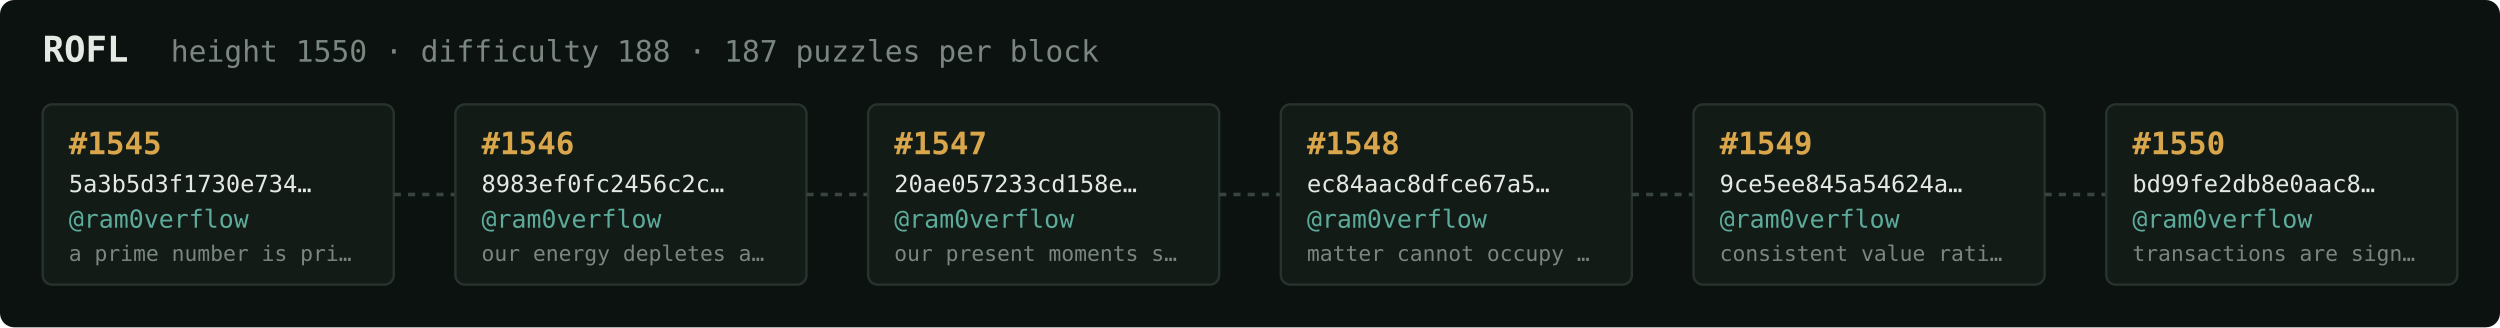
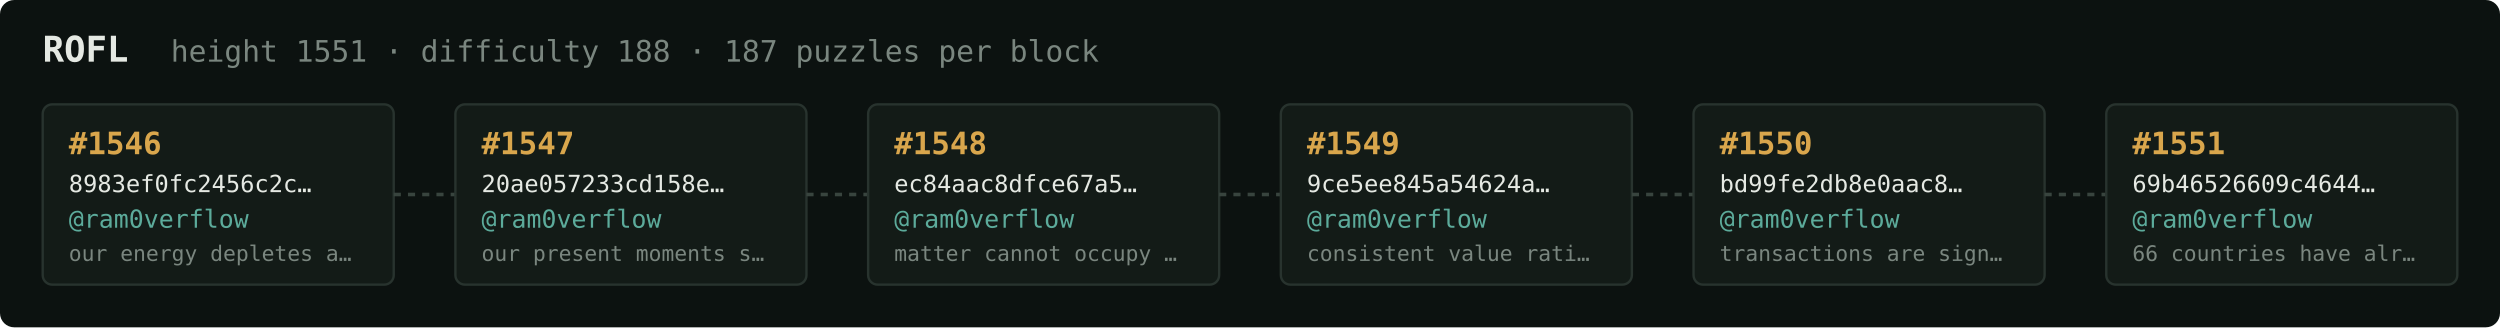
<svg xmlns="http://www.w3.org/2000/svg" width="1054" height="138" viewBox="0 0 1054 138" font-family="ui-monospace,SFMono-Regular,Menlo,monospace">
  <rect fill="#0c1210" width="1054" height="138" rx="6" />
  <text x="18" y="26" fill="#e5e9e3" font-size="15" font-weight="700">ROFL</text>
-   <text x="72" y="26" fill="#7a867f" font-size="12.5">height 1550 · difficulty 188 · 187 puzzles per block</text>
+   <text x="72" y="26" fill="#7a867f" font-size="12.5">height 1551 · difficulty 188 · 187 puzzles per block</text>
  <rect x="18" y="44" width="148" height="76" rx="4" fill="#131b17" stroke="#28332e" stroke-width="1" />
-   <text x="29" y="65" fill="#d9a64c" font-size="13" font-weight="700">#1545</text>
-   <text x="29" y="81" fill="#e5e9e3" font-size="10">5a3b5d3f1730e734…</text>
+   <text x="29" y="65" fill="#d9a64c" font-size="13" font-weight="700">#1546</text>
+   <text x="29" y="81" fill="#e5e9e3" font-size="10">8983ef0fc2456c2c…</text>
  <text x="29" y="96" fill="#5cab9b" font-size="10.5">@ram0verflow</text>
-   <text x="29" y="110" fill="#7a867f" font-size="9">a prime number is pri…</text>
+   <text x="29" y="110" fill="#7a867f" font-size="9">our energy depletes a…</text>
  <line x1="166" y1="82.0" x2="192" y2="82.0" stroke="#38443e" stroke-width="1.5" stroke-dasharray="3 3" />
  <rect x="192" y="44" width="148" height="76" rx="4" fill="#131b17" stroke="#28332e" stroke-width="1" />
-   <text x="203" y="65" fill="#d9a64c" font-size="13" font-weight="700">#1546</text>
-   <text x="203" y="81" fill="#e5e9e3" font-size="10">8983ef0fc2456c2c…</text>
+   <text x="203" y="65" fill="#d9a64c" font-size="13" font-weight="700">#1547</text>
+   <text x="203" y="81" fill="#e5e9e3" font-size="10">20ae057233cd158e…</text>
  <text x="203" y="96" fill="#5cab9b" font-size="10.5">@ram0verflow</text>
-   <text x="203" y="110" fill="#7a867f" font-size="9">our energy depletes a…</text>
+   <text x="203" y="110" fill="#7a867f" font-size="9">our present moments s…</text>
  <line x1="340" y1="82.0" x2="366" y2="82.0" stroke="#38443e" stroke-width="1.5" stroke-dasharray="3 3" />
  <rect x="366" y="44" width="148" height="76" rx="4" fill="#131b17" stroke="#28332e" stroke-width="1" />
-   <text x="377" y="65" fill="#d9a64c" font-size="13" font-weight="700">#1547</text>
-   <text x="377" y="81" fill="#e5e9e3" font-size="10">20ae057233cd158e…</text>
+   <text x="377" y="65" fill="#d9a64c" font-size="13" font-weight="700">#1548</text>
+   <text x="377" y="81" fill="#e5e9e3" font-size="10">ec84aac8dfce67a5…</text>
  <text x="377" y="96" fill="#5cab9b" font-size="10.5">@ram0verflow</text>
-   <text x="377" y="110" fill="#7a867f" font-size="9">our present moments s…</text>
+   <text x="377" y="110" fill="#7a867f" font-size="9">matter cannot occupy …</text>
  <line x1="514" y1="82.0" x2="540" y2="82.0" stroke="#38443e" stroke-width="1.5" stroke-dasharray="3 3" />
  <rect x="540" y="44" width="148" height="76" rx="4" fill="#131b17" stroke="#28332e" stroke-width="1" />
-   <text x="551" y="65" fill="#d9a64c" font-size="13" font-weight="700">#1548</text>
-   <text x="551" y="81" fill="#e5e9e3" font-size="10">ec84aac8dfce67a5…</text>
+   <text x="551" y="65" fill="#d9a64c" font-size="13" font-weight="700">#1549</text>
+   <text x="551" y="81" fill="#e5e9e3" font-size="10">9ce5ee845a54624a…</text>
  <text x="551" y="96" fill="#5cab9b" font-size="10.5">@ram0verflow</text>
-   <text x="551" y="110" fill="#7a867f" font-size="9">matter cannot occupy …</text>
+   <text x="551" y="110" fill="#7a867f" font-size="9">consistent value rati…</text>
  <line x1="688" y1="82.0" x2="714" y2="82.0" stroke="#38443e" stroke-width="1.5" stroke-dasharray="3 3" />
  <rect x="714" y="44" width="148" height="76" rx="4" fill="#131b17" stroke="#28332e" stroke-width="1" />
-   <text x="725" y="65" fill="#d9a64c" font-size="13" font-weight="700">#1549</text>
-   <text x="725" y="81" fill="#e5e9e3" font-size="10">9ce5ee845a54624a…</text>
+   <text x="725" y="65" fill="#d9a64c" font-size="13" font-weight="700">#1550</text>
+   <text x="725" y="81" fill="#e5e9e3" font-size="10">bd99fe2db8e0aac8…</text>
  <text x="725" y="96" fill="#5cab9b" font-size="10.5">@ram0verflow</text>
-   <text x="725" y="110" fill="#7a867f" font-size="9">consistent value rati…</text>
+   <text x="725" y="110" fill="#7a867f" font-size="9">transactions are sign…</text>
  <line x1="862" y1="82.0" x2="888" y2="82.0" stroke="#38443e" stroke-width="1.5" stroke-dasharray="3 3" />
  <rect x="888" y="44" width="148" height="76" rx="4" fill="#131b17" stroke="#28332e" stroke-width="1" />
-   <text x="899" y="65" fill="#d9a64c" font-size="13" font-weight="700">#1550</text>
-   <text x="899" y="81" fill="#e5e9e3" font-size="10">bd99fe2db8e0aac8…</text>
+   <text x="899" y="65" fill="#d9a64c" font-size="13" font-weight="700">#1551</text>
+   <text x="899" y="81" fill="#e5e9e3" font-size="10">69b46526609c4644…</text>
  <text x="899" y="96" fill="#5cab9b" font-size="10.5">@ram0verflow</text>
-   <text x="899" y="110" fill="#7a867f" font-size="9">transactions are sign…</text>
+   <text x="899" y="110" fill="#7a867f" font-size="9">66 countries have alr…</text>
</svg>
